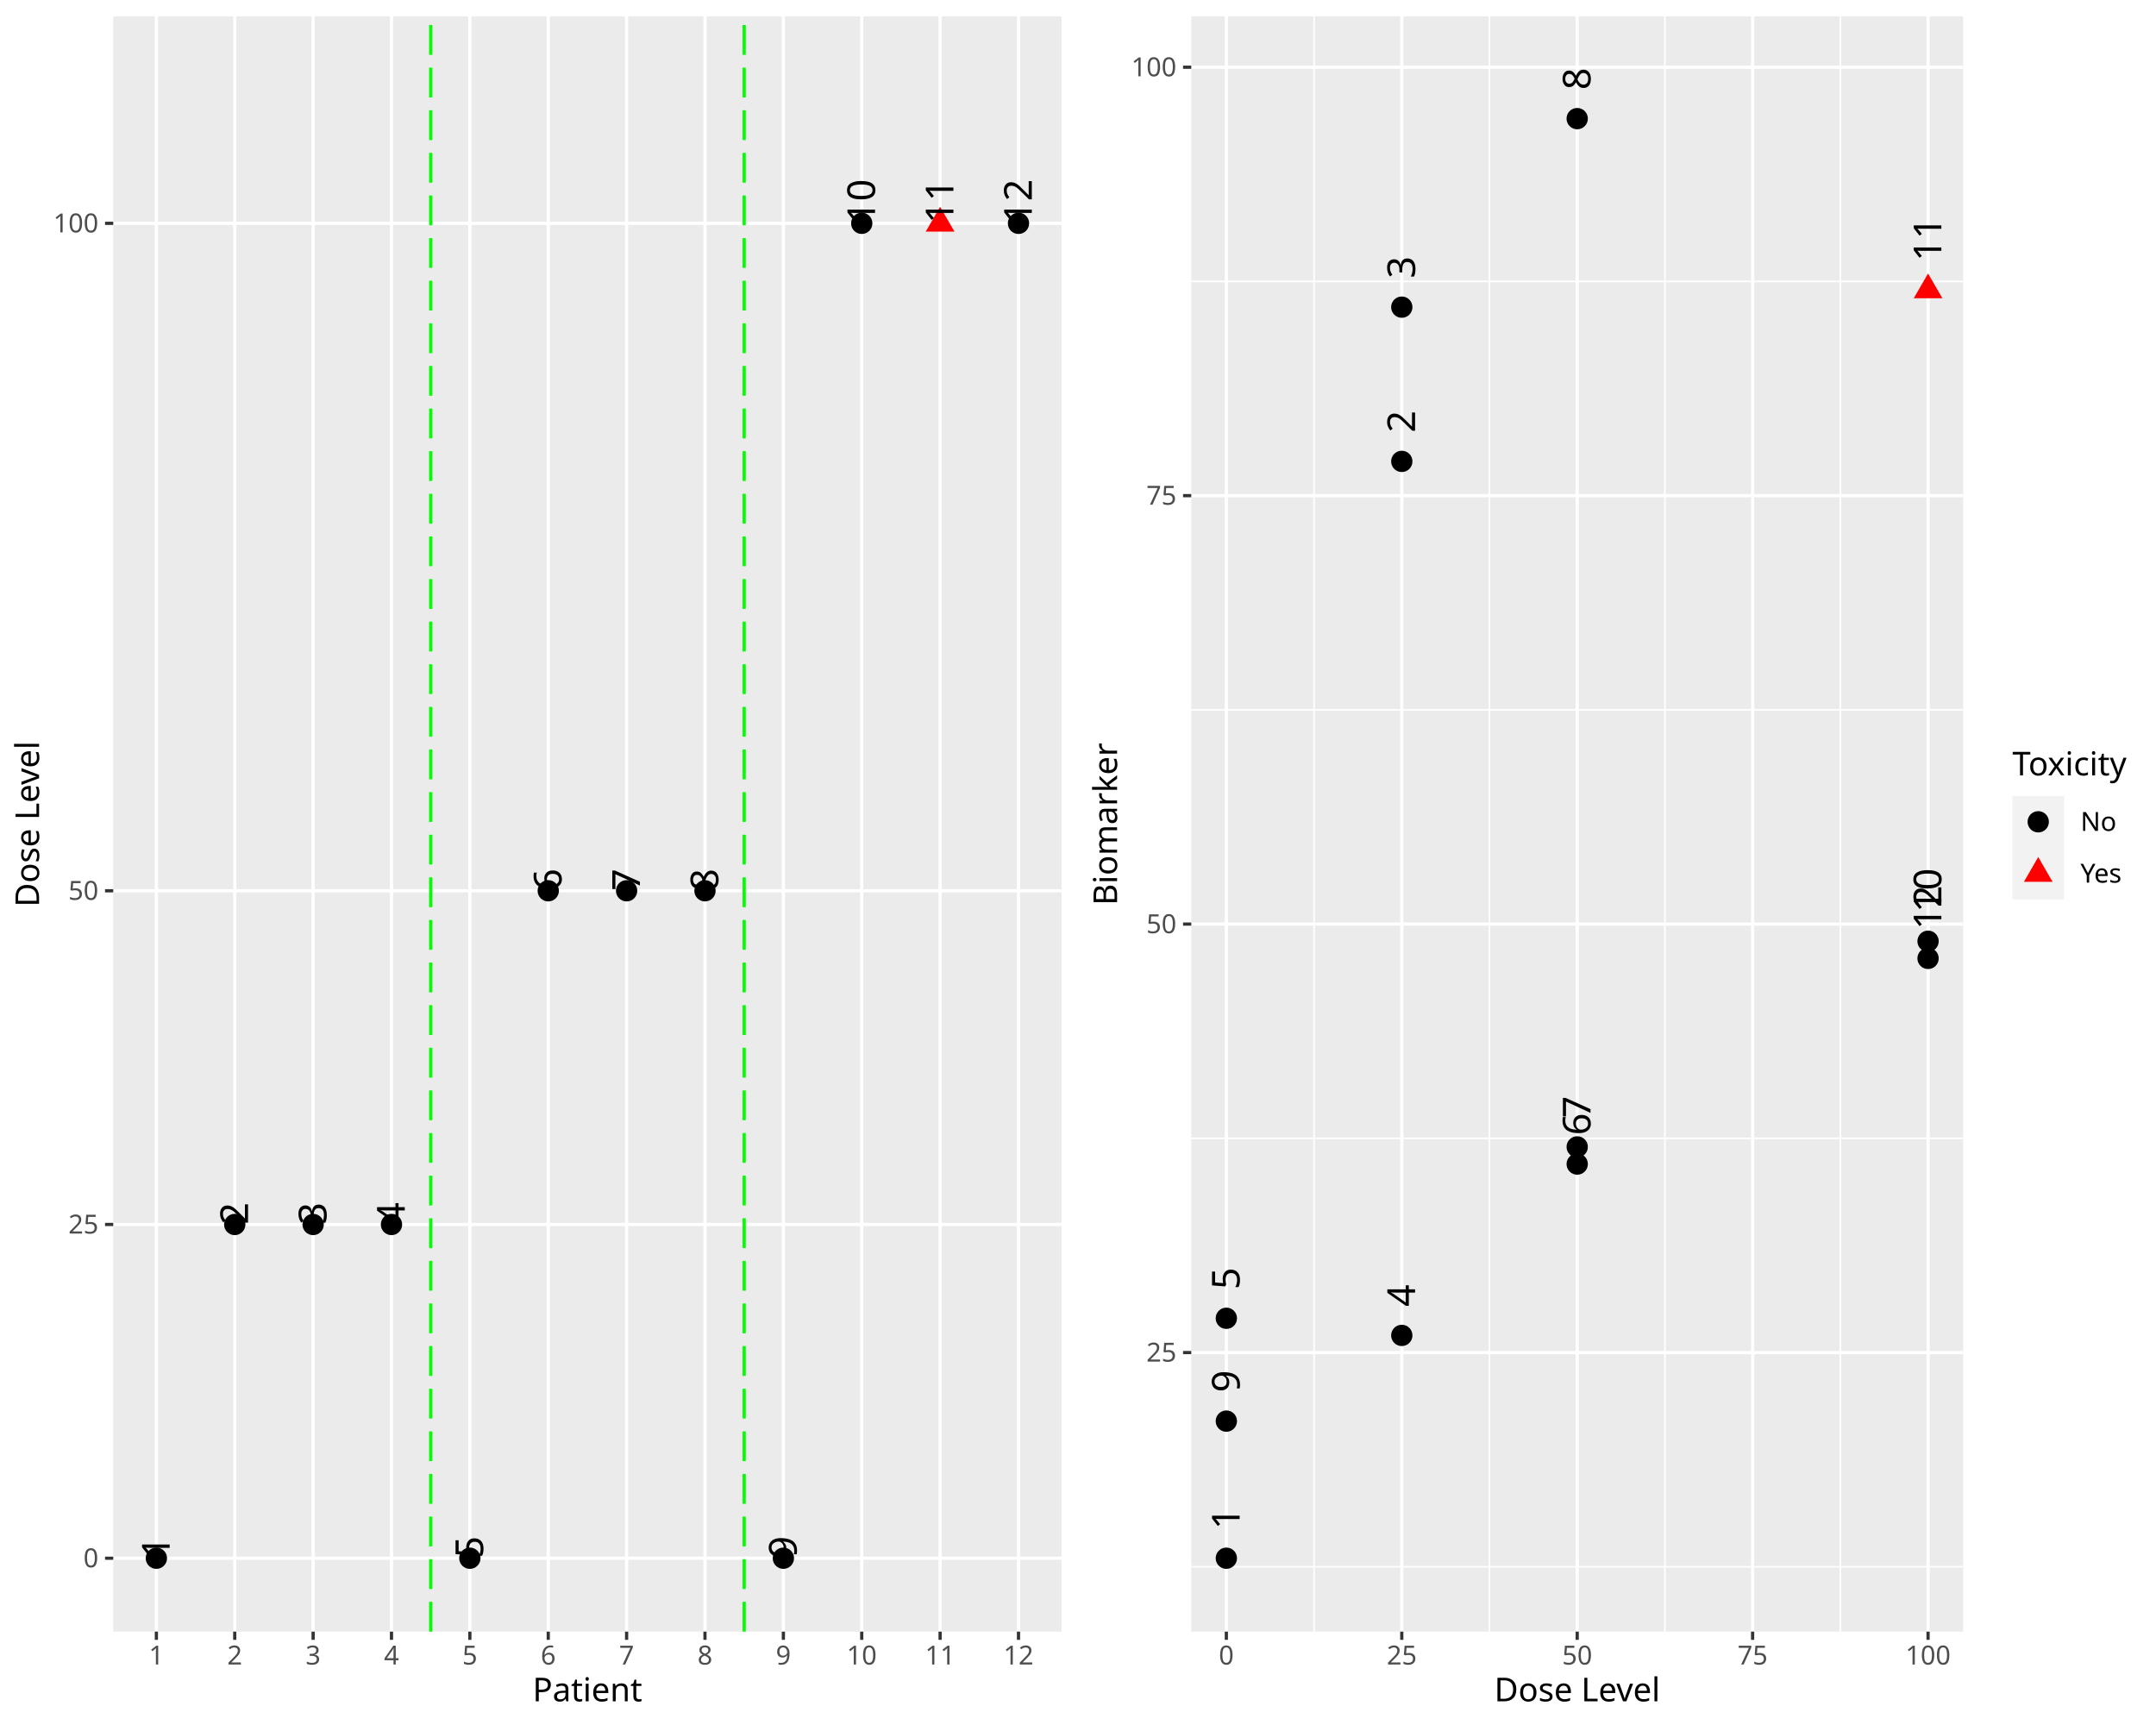
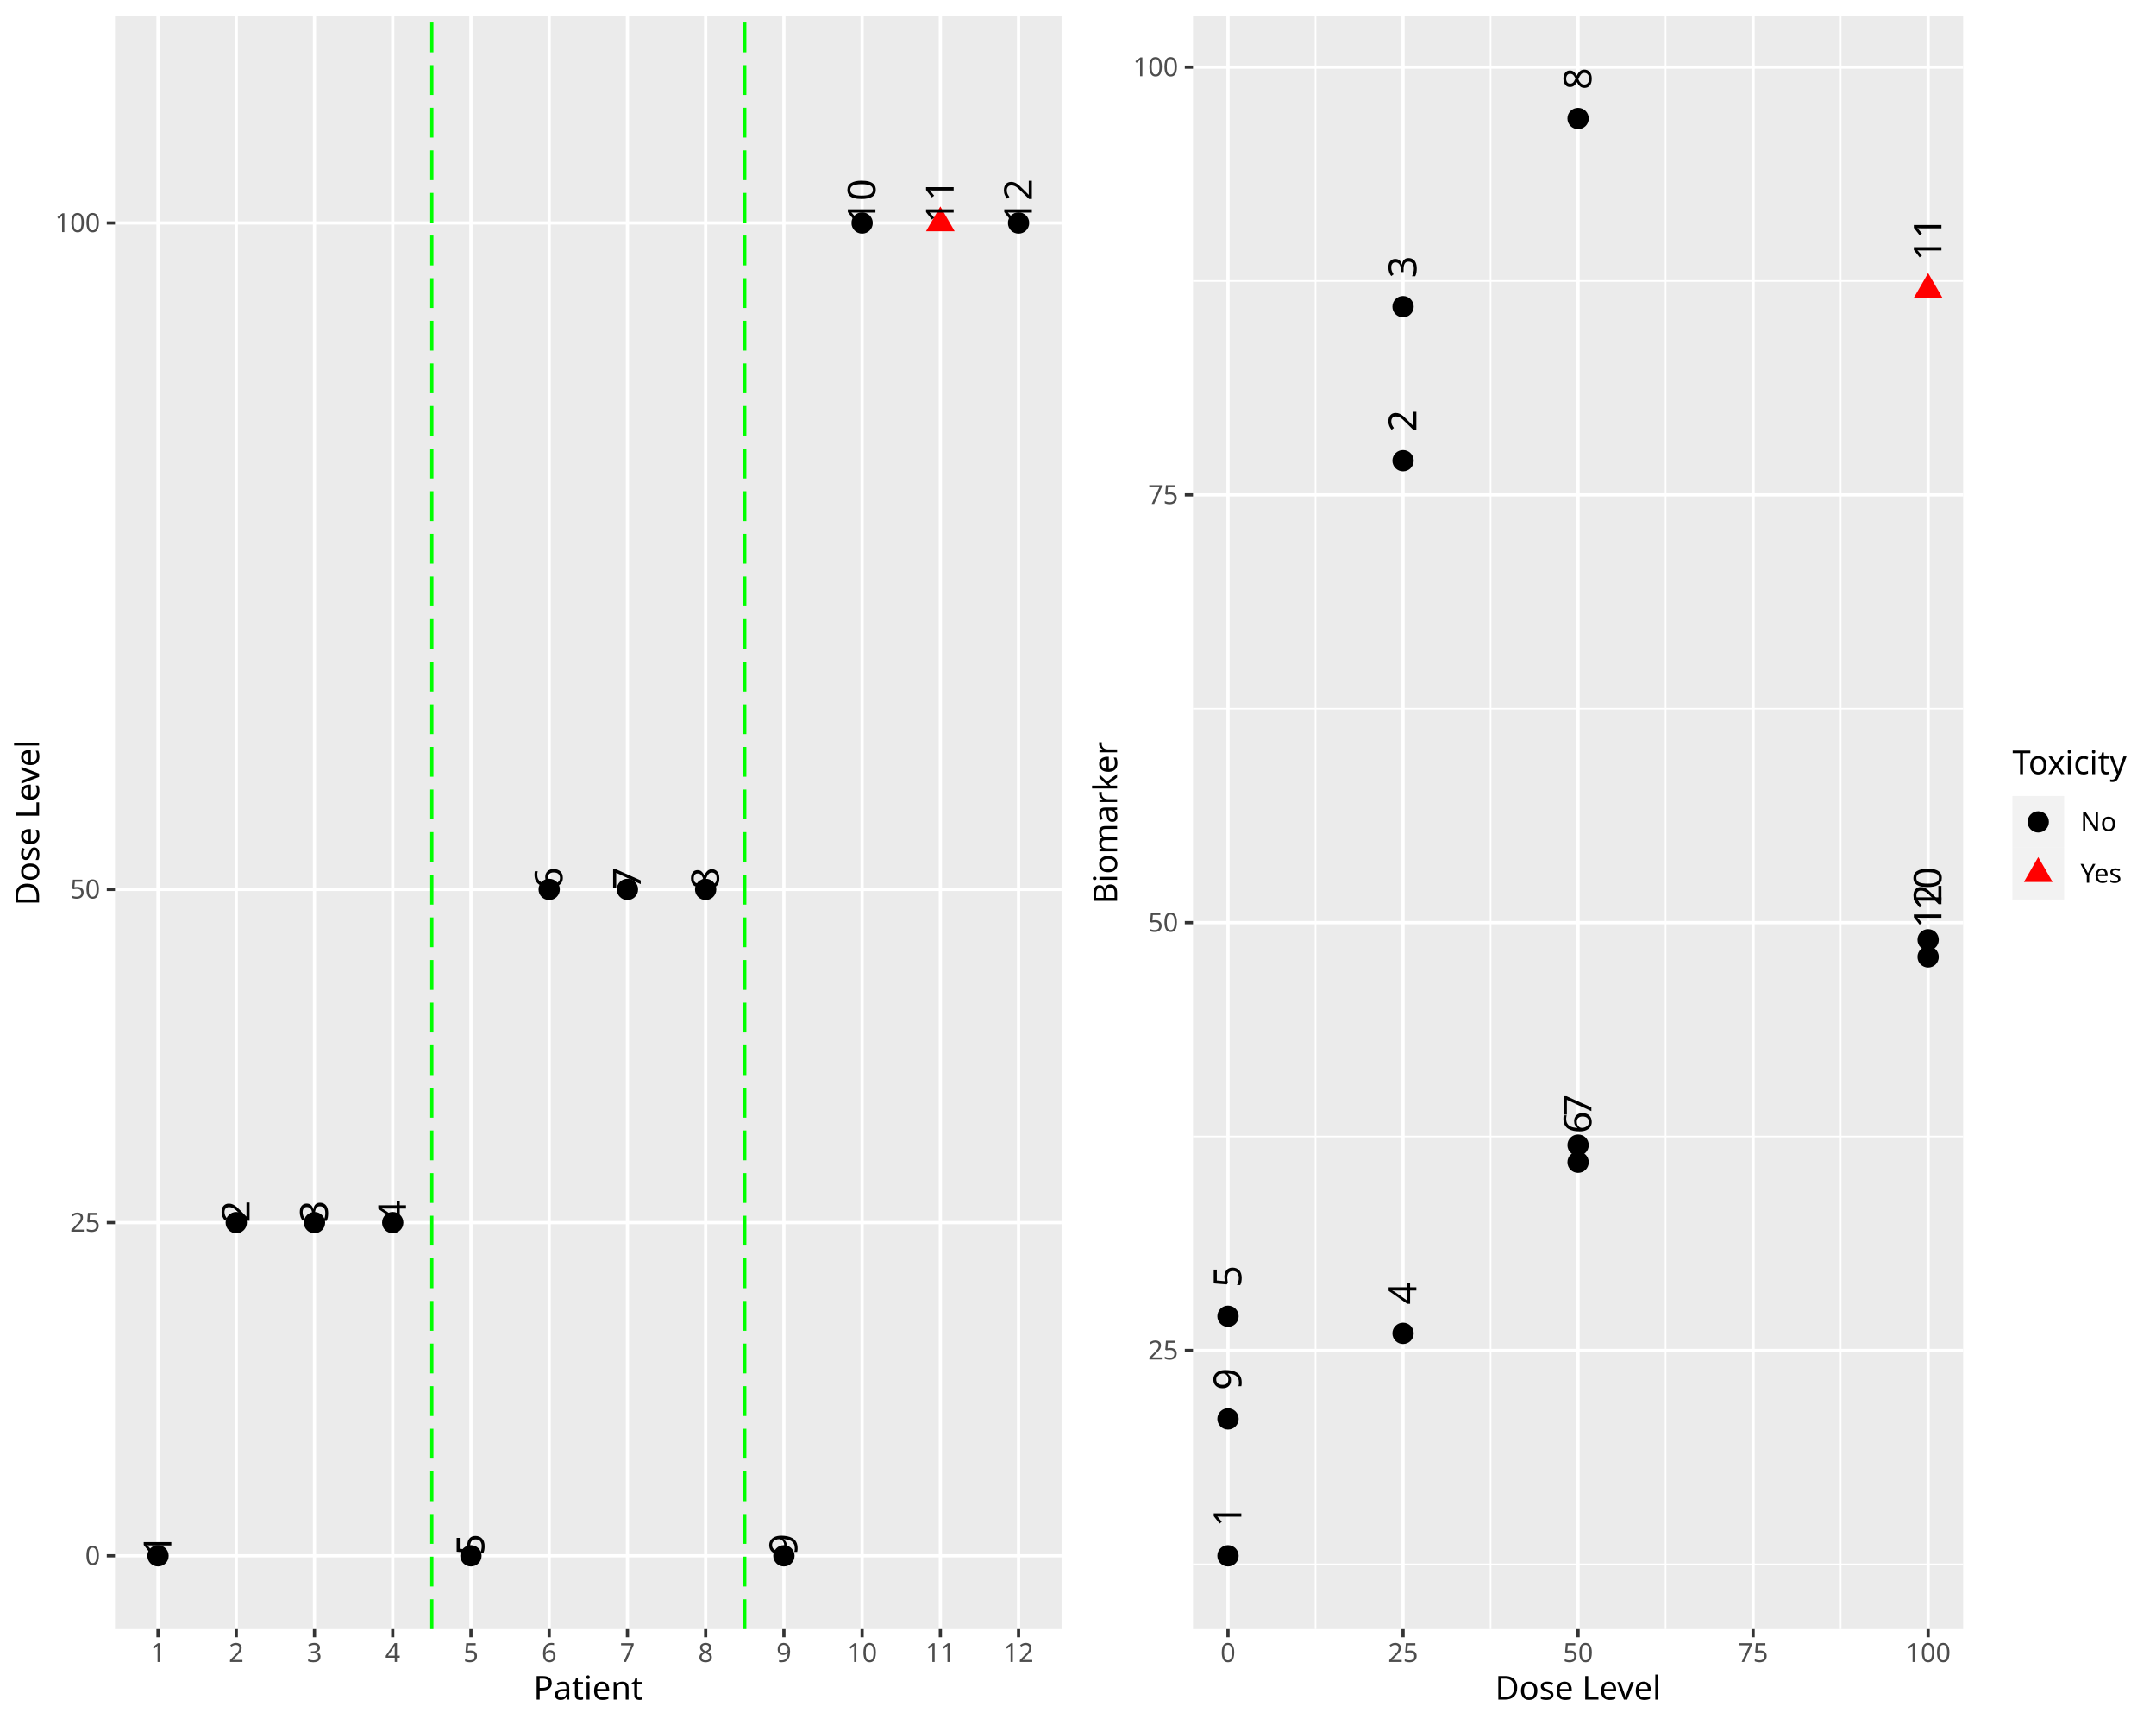
<svg xmlns="http://www.w3.org/2000/svg" class="svglite" data-engine-version="2.0" width="720.00pt" height="576.00pt" viewBox="0 0 720.00 576.00">
  <defs>
    <style type="text/css">
    .svglite line, .svglite polyline, .svglite polygon, .svglite path, .svglite rect, .svglite circle {
      fill: none;
      stroke: #000000;
      stroke-linecap: round;
      stroke-linejoin: round;
      stroke-miterlimit: 10.00;
    }
  </style>
  </defs>
  <rect width="100%" height="100%" style="stroke: none; fill: #FFFFFF;" />
  <defs>
    <clipPath id="cpMC4wMHw3MjAuMDB8MC4wMHw1NzYuMDA=">
      <rect x="0.00" y="0.00" width="720.00" height="576.00" />
    </clipPath>
  </defs>
  <g clip-path="url(#cpMC4wMHw3MjAuMDB8MC4wMHw1NzYuMDA=)">
</g>
  <defs>
    <clipPath id="cpMC4wMHwzNjAuMDB8MC4wMHw1NzYuMDA=">
      <rect x="0.00" y="0.00" width="360.00" height="576.00" />
    </clipPath>
  </defs>
  <g clip-path="url(#cpMC4wMHwzNjAuMDB8MC4wMHw1NzYuMDA=)">
    <rect x="0.00" y="0.00" width="360.00" height="576.00" style="stroke-width: 1.07; stroke: #FFFFFF; fill: #FFFFFF;" />
  </g>
  <g clip-path="url(#cpMC4wMHw3MjAuMDB8MC4wMHw1NzYuMDA=)">
</g>
  <defs>
-     <clipPath id="cpMzcuODJ8MzU0LjUyfDUuNDh8NTQ0Ljgy">
-       <rect x="37.82" y="5.48" width="316.70" height="539.34" />
-     </clipPath>
-   </defs>
-   <g clip-path="url(#cpMzcuODJ8MzU0LjUyfDUuNDh8NTQ0Ljgy)">
-     <rect x="37.82" y="5.48" width="316.70" height="539.34" style="stroke-width: 1.07; stroke: none; fill: #EBEBEB;" />
-     <polyline points="37.82,520.31 354.52,520.31 " style="stroke-width: 1.07; stroke: #FFFFFF; stroke-linecap: butt;" />
-     <polyline points="37.82,408.87 354.52,408.87 " style="stroke-width: 1.07; stroke: #FFFFFF; stroke-linecap: butt;" />
-     <polyline points="37.82,297.44 354.52,297.44 " style="stroke-width: 1.07; stroke: #FFFFFF; stroke-linecap: butt;" />
-     <polyline points="37.82,74.57 354.52,74.57 " style="stroke-width: 1.07; stroke: #FFFFFF; stroke-linecap: butt;" />
-     <polyline points="52.22,544.82 52.22,5.48 " style="stroke-width: 1.07; stroke: #FFFFFF; stroke-linecap: butt;" />
-     <polyline points="78.39,544.82 78.39,5.48 " style="stroke-width: 1.07; stroke: #FFFFFF; stroke-linecap: butt;" />
-     <polyline points="104.57,544.82 104.57,5.48 " style="stroke-width: 1.07; stroke: #FFFFFF; stroke-linecap: butt;" />
-     <polyline points="130.74,544.82 130.74,5.48 " style="stroke-width: 1.07; stroke: #FFFFFF; stroke-linecap: butt;" />
-     <polyline points="156.91,544.82 156.91,5.48 " style="stroke-width: 1.07; stroke: #FFFFFF; stroke-linecap: butt;" />
-     <polyline points="183.09,544.82 183.09,5.48 " style="stroke-width: 1.07; stroke: #FFFFFF; stroke-linecap: butt;" />
-     <polyline points="209.26,544.82 209.26,5.48 " style="stroke-width: 1.07; stroke: #FFFFFF; stroke-linecap: butt;" />
-     <polyline points="235.43,544.82 235.43,5.48 " style="stroke-width: 1.07; stroke: #FFFFFF; stroke-linecap: butt;" />
-     <polyline points="261.61,544.82 261.61,5.48 " style="stroke-width: 1.07; stroke: #FFFFFF; stroke-linecap: butt;" />
-     <polyline points="287.78,544.82 287.78,5.48 " style="stroke-width: 1.07; stroke: #FFFFFF; stroke-linecap: butt;" />
-     <polyline points="313.95,544.82 313.95,5.48 " style="stroke-width: 1.07; stroke: #FFFFFF; stroke-linecap: butt;" />
-     <polyline points="340.13,544.82 340.13,5.48 " style="stroke-width: 1.07; stroke: #FFFFFF; stroke-linecap: butt;" />
-     <circle cx="52.22" cy="520.31" r="3.56" style="stroke-width: 0.71; stroke: none; fill: #000000;" />
-     <circle cx="78.39" cy="408.87" r="3.56" style="stroke-width: 0.71; stroke: none; fill: #000000;" />
-     <circle cx="104.57" cy="408.87" r="3.56" style="stroke-width: 0.71; stroke: none; fill: #000000;" />
-     <circle cx="130.74" cy="408.87" r="3.56" style="stroke-width: 0.71; stroke: none; fill: #000000;" />
-     <circle cx="156.91" cy="520.31" r="3.56" style="stroke-width: 0.71; stroke: none; fill: #000000;" />
-     <circle cx="183.09" cy="297.44" r="3.56" style="stroke-width: 0.71; stroke: none; fill: #000000;" />
-     <circle cx="209.26" cy="297.44" r="3.56" style="stroke-width: 0.71; stroke: none; fill: #000000;" />
-     <circle cx="235.43" cy="297.44" r="3.56" style="stroke-width: 0.71; stroke: none; fill: #000000;" />
-     <circle cx="261.61" cy="520.31" r="3.56" style="stroke-width: 0.71; stroke: none; fill: #000000;" />
-     <circle cx="287.78" cy="74.57" r="3.56" style="stroke-width: 0.71; stroke: none; fill: #000000;" />
-     <polygon points="313.95,69.04 318.74,77.33 309.16,77.33 " style="stroke-width: 0.71; stroke: none; fill: #FF0000;" />
-     <circle cx="340.13" cy="74.57" r="3.56" style="stroke-width: 0.71; stroke: none; fill: #000000;" />
-     <line x1="143.83" y1="544.82" x2="143.83" y2="5.48" style="stroke-width: 1.07; stroke: #00FF00; stroke-dasharray: 9.96,4.27; stroke-linecap: butt;" />
-     <line x1="248.52" y1="544.82" x2="248.52" y2="5.48" style="stroke-width: 1.07; stroke: #00FF00; stroke-dasharray: 9.96,4.27; stroke-linecap: butt;" />
-     <text transform="translate(56.66,520.31) rotate(-90)" style="font-size: 12.90px; font-family: sans;" textLength="14.35px" lengthAdjust="spacingAndGlyphs">  1</text>
-     <text transform="translate(82.83,408.87) rotate(-90)" style="font-size: 12.90px; font-family: sans;" textLength="14.35px" lengthAdjust="spacingAndGlyphs">  2</text>
-     <text transform="translate(109.01,408.87) rotate(-90)" style="font-size: 12.90px; font-family: sans;" textLength="14.35px" lengthAdjust="spacingAndGlyphs">  3</text>
-     <text transform="translate(135.18,408.87) rotate(-90)" style="font-size: 12.90px; font-family: sans;" textLength="14.35px" lengthAdjust="spacingAndGlyphs">  4</text>
-     <text transform="translate(161.35,520.31) rotate(-90)" style="font-size: 12.90px; font-family: sans;" textLength="14.35px" lengthAdjust="spacingAndGlyphs">  5</text>
-     <text transform="translate(187.53,297.44) rotate(-90)" style="font-size: 12.90px; font-family: sans;" textLength="14.35px" lengthAdjust="spacingAndGlyphs">  6</text>
-     <text transform="translate(213.70,297.44) rotate(-90)" style="font-size: 12.90px; font-family: sans;" textLength="14.35px" lengthAdjust="spacingAndGlyphs">  7</text>
-     <text transform="translate(239.87,297.44) rotate(-90)" style="font-size: 12.90px; font-family: sans;" textLength="14.35px" lengthAdjust="spacingAndGlyphs">  8</text>
-     <text transform="translate(266.05,520.31) rotate(-90)" style="font-size: 12.90px; font-family: sans;" textLength="14.35px" lengthAdjust="spacingAndGlyphs">  9</text>
-     <text transform="translate(292.22,74.57) rotate(-90)" style="font-size: 12.90px; font-family: sans;" textLength="21.53px" lengthAdjust="spacingAndGlyphs">  10</text>
-     <text transform="translate(318.39,74.57) rotate(-90)" style="font-size: 12.90px; font-family: sans;" textLength="21.53px" lengthAdjust="spacingAndGlyphs">  11</text>
-     <text transform="translate(344.57,74.57) rotate(-90)" style="font-size: 12.90px; font-family: sans;" textLength="21.53px" lengthAdjust="spacingAndGlyphs">  12</text>
-   </g>
-   <g clip-path="url(#cpMC4wMHw3MjAuMDB8MC4wMHw1NzYuMDA=)">
-     <text x="32.89" y="523.34" text-anchor="end" style="font-size: 8.80px; fill: #4D4D4D; font-family: sans;" textLength="4.89px" lengthAdjust="spacingAndGlyphs">0</text>
-     <text x="32.89" y="411.90" text-anchor="end" style="font-size: 8.80px; fill: #4D4D4D; font-family: sans;" textLength="9.79px" lengthAdjust="spacingAndGlyphs">25</text>
-     <text x="32.89" y="300.47" text-anchor="end" style="font-size: 8.80px; fill: #4D4D4D; font-family: sans;" textLength="9.79px" lengthAdjust="spacingAndGlyphs">50</text>
-     <text x="32.89" y="77.60" text-anchor="end" style="font-size: 8.80px; fill: #4D4D4D; font-family: sans;" textLength="14.68px" lengthAdjust="spacingAndGlyphs">100</text>
-     <polyline points="35.08,520.31 37.82,520.31 " style="stroke-width: 1.07; stroke: #333333; stroke-linecap: butt;" />
-     <polyline points="35.08,408.87 37.82,408.87 " style="stroke-width: 1.07; stroke: #333333; stroke-linecap: butt;" />
-     <polyline points="35.08,297.44 37.82,297.44 " style="stroke-width: 1.07; stroke: #333333; stroke-linecap: butt;" />
-     <polyline points="35.08,74.57 37.82,74.57 " style="stroke-width: 1.07; stroke: #333333; stroke-linecap: butt;" />
-     <polyline points="52.22,547.56 52.22,544.82 " style="stroke-width: 1.07; stroke: #333333; stroke-linecap: butt;" />
-     <polyline points="78.39,547.56 78.39,544.82 " style="stroke-width: 1.07; stroke: #333333; stroke-linecap: butt;" />
-     <polyline points="104.57,547.56 104.57,544.82 " style="stroke-width: 1.07; stroke: #333333; stroke-linecap: butt;" />
-     <polyline points="130.74,547.56 130.74,544.82 " style="stroke-width: 1.07; stroke: #333333; stroke-linecap: butt;" />
-     <polyline points="156.91,547.56 156.91,544.82 " style="stroke-width: 1.07; stroke: #333333; stroke-linecap: butt;" />
-     <polyline points="183.09,547.56 183.09,544.82 " style="stroke-width: 1.07; stroke: #333333; stroke-linecap: butt;" />
-     <polyline points="209.26,547.56 209.26,544.82 " style="stroke-width: 1.07; stroke: #333333; stroke-linecap: butt;" />
-     <polyline points="235.43,547.56 235.43,544.82 " style="stroke-width: 1.07; stroke: #333333; stroke-linecap: butt;" />
-     <polyline points="261.61,547.56 261.61,544.82 " style="stroke-width: 1.07; stroke: #333333; stroke-linecap: butt;" />
-     <polyline points="287.78,547.56 287.78,544.82 " style="stroke-width: 1.07; stroke: #333333; stroke-linecap: butt;" />
-     <polyline points="313.95,547.56 313.95,544.82 " style="stroke-width: 1.07; stroke: #333333; stroke-linecap: butt;" />
-     <polyline points="340.13,547.56 340.13,544.82 " style="stroke-width: 1.07; stroke: #333333; stroke-linecap: butt;" />
-     <text x="52.22" y="555.81" text-anchor="middle" style="font-size: 8.80px; fill: #4D4D4D; font-family: sans;" textLength="4.89px" lengthAdjust="spacingAndGlyphs">1</text>
-     <text x="78.39" y="555.81" text-anchor="middle" style="font-size: 8.80px; fill: #4D4D4D; font-family: sans;" textLength="4.89px" lengthAdjust="spacingAndGlyphs">2</text>
-     <text x="104.57" y="555.81" text-anchor="middle" style="font-size: 8.80px; fill: #4D4D4D; font-family: sans;" textLength="4.89px" lengthAdjust="spacingAndGlyphs">3</text>
-     <text x="130.74" y="555.81" text-anchor="middle" style="font-size: 8.80px; fill: #4D4D4D; font-family: sans;" textLength="4.89px" lengthAdjust="spacingAndGlyphs">4</text>
-     <text x="156.91" y="555.81" text-anchor="middle" style="font-size: 8.80px; fill: #4D4D4D; font-family: sans;" textLength="4.89px" lengthAdjust="spacingAndGlyphs">5</text>
-     <text x="183.09" y="555.81" text-anchor="middle" style="font-size: 8.80px; fill: #4D4D4D; font-family: sans;" textLength="4.89px" lengthAdjust="spacingAndGlyphs">6</text>
-     <text x="209.26" y="555.81" text-anchor="middle" style="font-size: 8.80px; fill: #4D4D4D; font-family: sans;" textLength="4.89px" lengthAdjust="spacingAndGlyphs">7</text>
-     <text x="235.43" y="555.81" text-anchor="middle" style="font-size: 8.80px; fill: #4D4D4D; font-family: sans;" textLength="4.89px" lengthAdjust="spacingAndGlyphs">8</text>
-     <text x="261.61" y="555.81" text-anchor="middle" style="font-size: 8.80px; fill: #4D4D4D; font-family: sans;" textLength="4.89px" lengthAdjust="spacingAndGlyphs">9</text>
-     <text x="287.78" y="555.81" text-anchor="middle" style="font-size: 8.80px; fill: #4D4D4D; font-family: sans;" textLength="9.79px" lengthAdjust="spacingAndGlyphs">10</text>
-     <text x="313.95" y="555.81" text-anchor="middle" style="font-size: 8.80px; fill: #4D4D4D; font-family: sans;" textLength="9.79px" lengthAdjust="spacingAndGlyphs">11</text>
-     <text x="340.13" y="555.81" text-anchor="middle" style="font-size: 8.80px; fill: #4D4D4D; font-family: sans;" textLength="9.79px" lengthAdjust="spacingAndGlyphs">12</text>
-     <text x="196.17" y="568.10" text-anchor="middle" style="font-size: 11.00px; font-family: sans;" textLength="34.25px" lengthAdjust="spacingAndGlyphs">Patient</text>
-     <text transform="translate(13.05,275.15) rotate(-90)" text-anchor="middle" style="font-size: 11.00px; font-family: sans;" textLength="55.04px" lengthAdjust="spacingAndGlyphs">Dose Level</text>
+     <clipPath id="cpMzguNDB8MzU0LjUyfDUuNDh8NTQzLjk3">
+       <rect x="38.40" y="5.48" width="316.12" height="538.49" />
+     </clipPath>
+   </defs>
+   <g clip-path="url(#cpMzguNDB8MzU0LjUyfDUuNDh8NTQzLjk3)">
+     <rect x="38.40" y="5.48" width="316.12" height="538.49" style="stroke-width: 1.07; stroke: none; fill: #EBEBEB;" />
+     <polyline points="38.40,519.50 354.52,519.50 " style="stroke-width: 1.07; stroke: #FFFFFF; stroke-linecap: butt;" />
+     <polyline points="38.40,408.24 354.52,408.24 " style="stroke-width: 1.07; stroke: #FFFFFF; stroke-linecap: butt;" />
+     <polyline points="38.40,296.98 354.52,296.98 " style="stroke-width: 1.07; stroke: #FFFFFF; stroke-linecap: butt;" />
+     <polyline points="38.40,74.46 354.52,74.46 " style="stroke-width: 1.07; stroke: #FFFFFF; stroke-linecap: butt;" />
+     <polyline points="52.77,543.97 52.77,5.48 " style="stroke-width: 1.07; stroke: #FFFFFF; stroke-linecap: butt;" />
+     <polyline points="78.90,543.97 78.90,5.48 " style="stroke-width: 1.07; stroke: #FFFFFF; stroke-linecap: butt;" />
+     <polyline points="105.02,543.97 105.02,5.48 " style="stroke-width: 1.07; stroke: #FFFFFF; stroke-linecap: butt;" />
+     <polyline points="131.15,543.97 131.15,5.48 " style="stroke-width: 1.07; stroke: #FFFFFF; stroke-linecap: butt;" />
+     <polyline points="157.27,543.97 157.27,5.48 " style="stroke-width: 1.07; stroke: #FFFFFF; stroke-linecap: butt;" />
+     <polyline points="183.40,543.97 183.40,5.48 " style="stroke-width: 1.07; stroke: #FFFFFF; stroke-linecap: butt;" />
+     <polyline points="209.53,543.97 209.53,5.48 " style="stroke-width: 1.07; stroke: #FFFFFF; stroke-linecap: butt;" />
+     <polyline points="235.65,543.97 235.65,5.48 " style="stroke-width: 1.07; stroke: #FFFFFF; stroke-linecap: butt;" />
+     <polyline points="261.78,543.97 261.78,5.48 " style="stroke-width: 1.07; stroke: #FFFFFF; stroke-linecap: butt;" />
+     <polyline points="287.90,543.97 287.90,5.48 " style="stroke-width: 1.07; stroke: #FFFFFF; stroke-linecap: butt;" />
+     <polyline points="314.03,543.97 314.03,5.48 " style="stroke-width: 1.07; stroke: #FFFFFF; stroke-linecap: butt;" />
+     <polyline points="340.15,543.97 340.15,5.48 " style="stroke-width: 1.07; stroke: #FFFFFF; stroke-linecap: butt;" />
+     <circle cx="52.77" cy="519.50" r="3.56" style="stroke-width: 0.71; stroke: none; fill: #000000;" />
+     <circle cx="78.90" cy="408.24" r="3.56" style="stroke-width: 0.71; stroke: none; fill: #000000;" />
+     <circle cx="105.02" cy="408.24" r="3.56" style="stroke-width: 0.71; stroke: none; fill: #000000;" />
+     <circle cx="131.15" cy="408.24" r="3.56" style="stroke-width: 0.71; stroke: none; fill: #000000;" />
+     <circle cx="157.27" cy="519.50" r="3.56" style="stroke-width: 0.71; stroke: none; fill: #000000;" />
+     <circle cx="183.40" cy="296.98" r="3.56" style="stroke-width: 0.71; stroke: none; fill: #000000;" />
+     <circle cx="209.53" cy="296.98" r="3.56" style="stroke-width: 0.71; stroke: none; fill: #000000;" />
+     <circle cx="235.65" cy="296.98" r="3.56" style="stroke-width: 0.71; stroke: none; fill: #000000;" />
+     <circle cx="261.78" cy="519.50" r="3.56" style="stroke-width: 0.71; stroke: none; fill: #000000;" />
+     <circle cx="287.90" cy="74.46" r="3.56" style="stroke-width: 0.71; stroke: none; fill: #000000;" />
+     <polygon points="314.03,68.93 318.81,77.22 309.24,77.22 " style="stroke-width: 0.71; stroke: none; fill: #FF0000;" />
+     <circle cx="340.15" cy="74.46" r="3.56" style="stroke-width: 0.71; stroke: none; fill: #000000;" />
+     <line x1="144.21" y1="543.97" x2="144.21" y2="5.48" style="stroke-width: 1.07; stroke: #00FF00; stroke-dasharray: 9.96,4.27; stroke-linecap: butt;" />
+     <line x1="248.71" y1="543.97" x2="248.71" y2="5.48" style="stroke-width: 1.07; stroke: #00FF00; stroke-dasharray: 9.96,4.27; stroke-linecap: butt;" />
+     <text transform="translate(57.21,519.50) rotate(-90)" style="font-size: 12.90px; font-family: sans;" textLength="14.35px" lengthAdjust="spacingAndGlyphs">  1</text>
+     <text transform="translate(83.34,408.24) rotate(-90)" style="font-size: 12.90px; font-family: sans;" textLength="14.35px" lengthAdjust="spacingAndGlyphs">  2</text>
+     <text transform="translate(109.46,408.24) rotate(-90)" style="font-size: 12.90px; font-family: sans;" textLength="14.35px" lengthAdjust="spacingAndGlyphs">  3</text>
+     <text transform="translate(135.59,408.24) rotate(-90)" style="font-size: 12.90px; font-family: sans;" textLength="14.35px" lengthAdjust="spacingAndGlyphs">  4</text>
+     <text transform="translate(161.72,519.50) rotate(-90)" style="font-size: 12.90px; font-family: sans;" textLength="14.35px" lengthAdjust="spacingAndGlyphs">  5</text>
+     <text transform="translate(187.84,296.98) rotate(-90)" style="font-size: 12.90px; font-family: sans;" textLength="14.35px" lengthAdjust="spacingAndGlyphs">  6</text>
+     <text transform="translate(213.97,296.98) rotate(-90)" style="font-size: 12.90px; font-family: sans;" textLength="14.35px" lengthAdjust="spacingAndGlyphs">  7</text>
+     <text transform="translate(240.09,296.98) rotate(-90)" style="font-size: 12.90px; font-family: sans;" textLength="14.35px" lengthAdjust="spacingAndGlyphs">  8</text>
+     <text transform="translate(266.22,519.50) rotate(-90)" style="font-size: 12.90px; font-family: sans;" textLength="14.35px" lengthAdjust="spacingAndGlyphs">  9</text>
+     <text transform="translate(292.34,74.46) rotate(-90)" style="font-size: 12.90px; font-family: sans;" textLength="21.53px" lengthAdjust="spacingAndGlyphs">  10</text>
+     <text transform="translate(318.47,74.46) rotate(-90)" style="font-size: 12.90px; font-family: sans;" textLength="21.53px" lengthAdjust="spacingAndGlyphs">  11</text>
+     <text transform="translate(344.59,74.46) rotate(-90)" style="font-size: 12.90px; font-family: sans;" textLength="21.53px" lengthAdjust="spacingAndGlyphs">  12</text>
+   </g>
+   <g clip-path="url(#cpMC4wMHw3MjAuMDB8MC4wMHw1NzYuMDA=)">
+     <text x="33.47" y="522.52" text-anchor="end" style="font-size: 8.80px; fill: #4D4D4D; font-family: sans;" textLength="4.89px" lengthAdjust="spacingAndGlyphs">0</text>
+     <text x="33.47" y="411.27" text-anchor="end" style="font-size: 8.80px; fill: #4D4D4D; font-family: sans;" textLength="9.79px" lengthAdjust="spacingAndGlyphs">25</text>
+     <text x="33.47" y="300.01" text-anchor="end" style="font-size: 8.80px; fill: #4D4D4D; font-family: sans;" textLength="9.79px" lengthAdjust="spacingAndGlyphs">50</text>
+     <text x="33.47" y="77.49" text-anchor="end" style="font-size: 8.80px; fill: #4D4D4D; font-family: sans;" textLength="14.68px" lengthAdjust="spacingAndGlyphs">100</text>
+     <polyline points="35.66,519.50 38.40,519.50 " style="stroke-width: 1.07; stroke: #333333; stroke-linecap: butt;" />
+     <polyline points="35.66,408.24 38.40,408.24 " style="stroke-width: 1.07; stroke: #333333; stroke-linecap: butt;" />
+     <polyline points="35.66,296.98 38.40,296.98 " style="stroke-width: 1.07; stroke: #333333; stroke-linecap: butt;" />
+     <polyline points="35.66,74.46 38.40,74.46 " style="stroke-width: 1.07; stroke: #333333; stroke-linecap: butt;" />
+     <polyline points="52.77,546.71 52.77,543.97 " style="stroke-width: 1.07; stroke: #333333; stroke-linecap: butt;" />
+     <polyline points="78.90,546.71 78.90,543.97 " style="stroke-width: 1.07; stroke: #333333; stroke-linecap: butt;" />
+     <polyline points="105.02,546.71 105.02,543.97 " style="stroke-width: 1.07; stroke: #333333; stroke-linecap: butt;" />
+     <polyline points="131.15,546.71 131.15,543.97 " style="stroke-width: 1.07; stroke: #333333; stroke-linecap: butt;" />
+     <polyline points="157.27,546.71 157.27,543.97 " style="stroke-width: 1.07; stroke: #333333; stroke-linecap: butt;" />
+     <polyline points="183.40,546.71 183.40,543.97 " style="stroke-width: 1.07; stroke: #333333; stroke-linecap: butt;" />
+     <polyline points="209.53,546.71 209.53,543.97 " style="stroke-width: 1.07; stroke: #333333; stroke-linecap: butt;" />
+     <polyline points="235.65,546.71 235.65,543.97 " style="stroke-width: 1.07; stroke: #333333; stroke-linecap: butt;" />
+     <polyline points="261.78,546.71 261.78,543.97 " style="stroke-width: 1.07; stroke: #333333; stroke-linecap: butt;" />
+     <polyline points="287.90,546.71 287.90,543.97 " style="stroke-width: 1.07; stroke: #333333; stroke-linecap: butt;" />
+     <polyline points="314.03,546.71 314.03,543.97 " style="stroke-width: 1.07; stroke: #333333; stroke-linecap: butt;" />
+     <polyline points="340.15,546.71 340.15,543.97 " style="stroke-width: 1.07; stroke: #333333; stroke-linecap: butt;" />
+     <text x="52.77" y="554.96" text-anchor="middle" style="font-size: 8.80px; fill: #4D4D4D; font-family: sans;" textLength="4.89px" lengthAdjust="spacingAndGlyphs">1</text>
+     <text x="78.90" y="554.96" text-anchor="middle" style="font-size: 8.80px; fill: #4D4D4D; font-family: sans;" textLength="4.89px" lengthAdjust="spacingAndGlyphs">2</text>
+     <text x="105.02" y="554.96" text-anchor="middle" style="font-size: 8.80px; fill: #4D4D4D; font-family: sans;" textLength="4.89px" lengthAdjust="spacingAndGlyphs">3</text>
+     <text x="131.15" y="554.96" text-anchor="middle" style="font-size: 8.80px; fill: #4D4D4D; font-family: sans;" textLength="4.89px" lengthAdjust="spacingAndGlyphs">4</text>
+     <text x="157.27" y="554.96" text-anchor="middle" style="font-size: 8.80px; fill: #4D4D4D; font-family: sans;" textLength="4.89px" lengthAdjust="spacingAndGlyphs">5</text>
+     <text x="183.40" y="554.96" text-anchor="middle" style="font-size: 8.80px; fill: #4D4D4D; font-family: sans;" textLength="4.89px" lengthAdjust="spacingAndGlyphs">6</text>
+     <text x="209.53" y="554.96" text-anchor="middle" style="font-size: 8.80px; fill: #4D4D4D; font-family: sans;" textLength="4.89px" lengthAdjust="spacingAndGlyphs">7</text>
+     <text x="235.65" y="554.96" text-anchor="middle" style="font-size: 8.80px; fill: #4D4D4D; font-family: sans;" textLength="4.89px" lengthAdjust="spacingAndGlyphs">8</text>
+     <text x="261.78" y="554.96" text-anchor="middle" style="font-size: 8.80px; fill: #4D4D4D; font-family: sans;" textLength="4.89px" lengthAdjust="spacingAndGlyphs">9</text>
+     <text x="287.90" y="554.96" text-anchor="middle" style="font-size: 8.80px; fill: #4D4D4D; font-family: sans;" textLength="9.79px" lengthAdjust="spacingAndGlyphs">10</text>
+     <text x="314.03" y="554.96" text-anchor="middle" style="font-size: 8.80px; fill: #4D4D4D; font-family: sans;" textLength="9.79px" lengthAdjust="spacingAndGlyphs">11</text>
+     <text x="340.15" y="554.96" text-anchor="middle" style="font-size: 8.80px; fill: #4D4D4D; font-family: sans;" textLength="9.79px" lengthAdjust="spacingAndGlyphs">12</text>
+     <text x="196.46" y="567.52" text-anchor="middle" style="font-size: 11.00px; font-family: sans;" textLength="34.25px" lengthAdjust="spacingAndGlyphs">Patient</text>
+     <text transform="translate(13.05,274.73) rotate(-90)" text-anchor="middle" style="font-size: 11.00px; font-family: sans;" textLength="55.04px" lengthAdjust="spacingAndGlyphs">Dose Level</text>
  </g>
  <defs>
    <clipPath id="cpMzYwLjAwfDcyMC4wMHwwLjAwfDU3Ni4wMA==">
      <rect x="360.00" y="0.00" width="360.00" height="576.00" />
    </clipPath>
  </defs>
  <g clip-path="url(#cpMzYwLjAwfDcyMC4wMHwwLjAwfDU3Ni4wMA==)">
    <rect x="360.00" y="0.00" width="360.00" height="576.00" style="stroke-width: 1.07; stroke: #FFFFFF; fill: #FFFFFF;" />
  </g>
  <g clip-path="url(#cpMC4wMHw3MjAuMDB8MC4wMHw1NzYuMDA=)">
</g>
  <defs>
-     <clipPath id="cpMzk3LjgyfDY1NS42MHw1LjQ4fDU0NC44Mg==">
-       <rect x="397.82" y="5.48" width="257.77" height="539.34" />
-     </clipPath>
-   </defs>
-   <g clip-path="url(#cpMzk3LjgyfDY1NS42MHw1LjQ4fDU0NC44Mg==)">
-     <rect x="397.82" y="5.48" width="257.77" height="539.34" style="stroke-width: 1.07; stroke: none; fill: #EBEBEB;" />
-     <polyline points="397.82,523.17 655.60,523.17 " style="stroke-width: 0.53; stroke: #FFFFFF; stroke-linecap: butt;" />
-     <polyline points="397.82,380.10 655.60,380.10 " style="stroke-width: 0.53; stroke: #FFFFFF; stroke-linecap: butt;" />
-     <polyline points="397.82,237.04 655.60,237.04 " style="stroke-width: 0.53; stroke: #FFFFFF; stroke-linecap: butt;" />
-     <polyline points="397.82,93.97 655.60,93.97 " style="stroke-width: 0.53; stroke: #FFFFFF; stroke-linecap: butt;" />
-     <polyline points="438.83,544.82 438.83,5.48 " style="stroke-width: 0.53; stroke: #FFFFFF; stroke-linecap: butt;" />
-     <polyline points="497.42,544.82 497.42,5.48 " style="stroke-width: 0.53; stroke: #FFFFFF; stroke-linecap: butt;" />
-     <polyline points="556.00,544.82 556.00,5.48 " style="stroke-width: 0.53; stroke: #FFFFFF; stroke-linecap: butt;" />
-     <polyline points="614.59,544.82 614.59,5.48 " style="stroke-width: 0.53; stroke: #FFFFFF; stroke-linecap: butt;" />
-     <polyline points="397.82,451.64 655.60,451.64 " style="stroke-width: 1.07; stroke: #FFFFFF; stroke-linecap: butt;" />
-     <polyline points="397.82,308.57 655.60,308.57 " style="stroke-width: 1.07; stroke: #FFFFFF; stroke-linecap: butt;" />
-     <polyline points="397.82,165.51 655.60,165.51 " style="stroke-width: 1.07; stroke: #FFFFFF; stroke-linecap: butt;" />
-     <polyline points="397.82,22.44 655.60,22.44 " style="stroke-width: 1.07; stroke: #FFFFFF; stroke-linecap: butt;" />
-     <polyline points="409.54,544.82 409.54,5.48 " style="stroke-width: 1.07; stroke: #FFFFFF; stroke-linecap: butt;" />
-     <polyline points="468.13,544.82 468.13,5.48 " style="stroke-width: 1.07; stroke: #FFFFFF; stroke-linecap: butt;" />
-     <polyline points="526.71,544.82 526.71,5.48 " style="stroke-width: 1.07; stroke: #FFFFFF; stroke-linecap: butt;" />
-     <polyline points="585.29,544.82 585.29,5.48 " style="stroke-width: 1.07; stroke: #FFFFFF; stroke-linecap: butt;" />
-     <polyline points="643.88,544.82 643.88,5.48 " style="stroke-width: 1.07; stroke: #FFFFFF; stroke-linecap: butt;" />
-     <circle cx="409.54" cy="520.31" r="3.56" style="stroke-width: 0.71; stroke: none; fill: #000000;" />
-     <circle cx="468.13" cy="154.06" r="3.56" style="stroke-width: 0.71; stroke: none; fill: #000000;" />
-     <circle cx="468.13" cy="102.56" r="3.56" style="stroke-width: 0.71; stroke: none; fill: #000000;" />
-     <circle cx="468.13" cy="445.91" r="3.56" style="stroke-width: 0.71; stroke: none; fill: #000000;" />
-     <circle cx="409.54" cy="440.19" r="3.56" style="stroke-width: 0.71; stroke: none; fill: #000000;" />
-     <circle cx="526.71" cy="388.69" r="3.56" style="stroke-width: 0.71; stroke: none; fill: #000000;" />
-     <circle cx="526.71" cy="382.96" r="3.56" style="stroke-width: 0.71; stroke: none; fill: #000000;" />
-     <circle cx="526.71" cy="39.61" r="3.56" style="stroke-width: 0.71; stroke: none; fill: #000000;" />
-     <circle cx="409.54" cy="474.53" r="3.56" style="stroke-width: 0.71; stroke: none; fill: #000000;" />
-     <circle cx="643.88" cy="314.29" r="3.56" style="stroke-width: 0.71; stroke: none; fill: #000000;" />
-     <polygon points="643.88,91.31 648.67,99.60 639.09,99.60 " style="stroke-width: 0.71; stroke: none; fill: #FF0000;" />
-     <circle cx="643.88" cy="320.02" r="3.56" style="stroke-width: 0.71; stroke: none; fill: #000000;" />
-     <text transform="translate(413.98,510.69) rotate(-90)" style="font-size: 12.90px; font-family: sans;" textLength="7.18px" lengthAdjust="spacingAndGlyphs">1</text>
-     <text transform="translate(472.57,144.45) rotate(-90)" style="font-size: 12.90px; font-family: sans;" textLength="7.18px" lengthAdjust="spacingAndGlyphs">2</text>
-     <text transform="translate(472.57,92.94) rotate(-90)" style="font-size: 12.90px; font-family: sans;" textLength="7.18px" lengthAdjust="spacingAndGlyphs">3</text>
-     <text transform="translate(472.57,436.30) rotate(-90)" style="font-size: 12.90px; font-family: sans;" textLength="7.18px" lengthAdjust="spacingAndGlyphs">4</text>
-     <text transform="translate(413.98,430.58) rotate(-90)" style="font-size: 12.90px; font-family: sans;" textLength="7.18px" lengthAdjust="spacingAndGlyphs">5</text>
-     <text transform="translate(531.15,379.07) rotate(-90)" style="font-size: 12.90px; font-family: sans;" textLength="7.18px" lengthAdjust="spacingAndGlyphs">6</text>
-     <text transform="translate(531.15,373.35) rotate(-90)" style="font-size: 12.90px; font-family: sans;" textLength="7.18px" lengthAdjust="spacingAndGlyphs">7</text>
-     <text transform="translate(531.15,30.00) rotate(-90)" style="font-size: 12.90px; font-family: sans;" textLength="7.18px" lengthAdjust="spacingAndGlyphs">8</text>
-     <text transform="translate(413.98,464.91) rotate(-90)" style="font-size: 12.90px; font-family: sans;" textLength="7.18px" lengthAdjust="spacingAndGlyphs">9</text>
-     <text transform="translate(648.32,304.68) rotate(-90)" style="font-size: 12.90px; font-family: sans;" textLength="14.36px" lengthAdjust="spacingAndGlyphs">10</text>
-     <text transform="translate(648.32,87.22) rotate(-90)" style="font-size: 12.90px; font-family: sans;" textLength="14.36px" lengthAdjust="spacingAndGlyphs">11</text>
-     <text transform="translate(648.32,310.40) rotate(-90)" style="font-size: 12.90px; font-family: sans;" textLength="14.36px" lengthAdjust="spacingAndGlyphs">12</text>
-   </g>
-   <g clip-path="url(#cpMC4wMHw3MjAuMDB8MC4wMHw1NzYuMDA=)">
-     <text x="392.89" y="454.66" text-anchor="end" style="font-size: 8.80px; fill: #4D4D4D; font-family: sans;" textLength="9.79px" lengthAdjust="spacingAndGlyphs">25</text>
-     <text x="392.89" y="311.60" text-anchor="end" style="font-size: 8.80px; fill: #4D4D4D; font-family: sans;" textLength="9.79px" lengthAdjust="spacingAndGlyphs">50</text>
-     <text x="392.89" y="168.53" text-anchor="end" style="font-size: 8.80px; fill: #4D4D4D; font-family: sans;" textLength="9.79px" lengthAdjust="spacingAndGlyphs">75</text>
-     <text x="392.89" y="25.47" text-anchor="end" style="font-size: 8.80px; fill: #4D4D4D; font-family: sans;" textLength="14.68px" lengthAdjust="spacingAndGlyphs">100</text>
-     <polyline points="395.08,451.64 397.82,451.64 " style="stroke-width: 1.07; stroke: #333333; stroke-linecap: butt;" />
-     <polyline points="395.08,308.57 397.82,308.57 " style="stroke-width: 1.07; stroke: #333333; stroke-linecap: butt;" />
-     <polyline points="395.08,165.51 397.82,165.51 " style="stroke-width: 1.07; stroke: #333333; stroke-linecap: butt;" />
-     <polyline points="395.08,22.44 397.82,22.44 " style="stroke-width: 1.07; stroke: #333333; stroke-linecap: butt;" />
-     <polyline points="409.54,547.56 409.54,544.82 " style="stroke-width: 1.07; stroke: #333333; stroke-linecap: butt;" />
-     <polyline points="468.13,547.56 468.13,544.82 " style="stroke-width: 1.07; stroke: #333333; stroke-linecap: butt;" />
-     <polyline points="526.71,547.56 526.71,544.82 " style="stroke-width: 1.07; stroke: #333333; stroke-linecap: butt;" />
-     <polyline points="585.29,547.56 585.29,544.82 " style="stroke-width: 1.07; stroke: #333333; stroke-linecap: butt;" />
-     <polyline points="643.88,547.56 643.88,544.82 " style="stroke-width: 1.07; stroke: #333333; stroke-linecap: butt;" />
-     <text x="409.54" y="555.81" text-anchor="middle" style="font-size: 8.80px; fill: #4D4D4D; font-family: sans;" textLength="4.89px" lengthAdjust="spacingAndGlyphs">0</text>
-     <text x="468.13" y="555.81" text-anchor="middle" style="font-size: 8.80px; fill: #4D4D4D; font-family: sans;" textLength="9.79px" lengthAdjust="spacingAndGlyphs">25</text>
-     <text x="526.71" y="555.81" text-anchor="middle" style="font-size: 8.80px; fill: #4D4D4D; font-family: sans;" textLength="9.79px" lengthAdjust="spacingAndGlyphs">50</text>
-     <text x="585.29" y="555.81" text-anchor="middle" style="font-size: 8.80px; fill: #4D4D4D; font-family: sans;" textLength="9.79px" lengthAdjust="spacingAndGlyphs">75</text>
-     <text x="643.88" y="555.81" text-anchor="middle" style="font-size: 8.80px; fill: #4D4D4D; font-family: sans;" textLength="14.68px" lengthAdjust="spacingAndGlyphs">100</text>
-     <text x="526.71" y="568.10" text-anchor="middle" style="font-size: 11.00px; font-family: sans;" textLength="55.04px" lengthAdjust="spacingAndGlyphs">Dose Level</text>
-     <text transform="translate(373.05,275.15) rotate(-90)" text-anchor="middle" style="font-size: 11.00px; font-family: sans;" textLength="50.13px" lengthAdjust="spacingAndGlyphs">Biomarker</text>
-     <rect x="666.56" y="244.49" width="47.97" height="61.32" style="stroke-width: 1.07; stroke: none; fill: #FFFFFF;" />
-     <text x="672.03" y="258.92" style="font-size: 11.00px; font-family: sans;" textLength="37.29px" lengthAdjust="spacingAndGlyphs">Toxicity</text>
-     <rect x="672.03" y="265.77" width="17.28" height="17.28" style="stroke-width: 1.07; stroke: none; fill: #F2F2F2;" />
-     <circle cx="680.67" cy="274.41" r="3.56" style="stroke-width: 0.71; stroke: none; fill: #000000;" />
-     <rect x="672.03" y="283.05" width="17.28" height="17.28" style="stroke-width: 1.07; stroke: none; fill: #F2F2F2;" />
-     <polygon points="680.67,286.16 685.46,294.45 675.89,294.45 " style="stroke-width: 0.71; stroke: none; fill: #FF0000;" />
-     <text x="694.79" y="277.44" style="font-size: 8.80px; font-family: sans;" textLength="11.25px" lengthAdjust="spacingAndGlyphs">No</text>
-     <text x="694.79" y="294.72" style="font-size: 8.80px; font-family: sans;" textLength="15.17px" lengthAdjust="spacingAndGlyphs">Yes</text>
+     <clipPath id="cpMzk4LjQwfDY1NS41OXw1LjQ4fDU0My45Nw==">
+       <rect x="398.40" y="5.48" width="257.19" height="538.49" />
+     </clipPath>
+   </defs>
+   <g clip-path="url(#cpMzk4LjQwfDY1NS41OXw1LjQ4fDU0My45Nw==)">
+     <rect x="398.40" y="5.48" width="257.19" height="538.49" style="stroke-width: 1.07; stroke: none; fill: #EBEBEB;" />
+     <polyline points="398.40,522.35 655.59,522.35 " style="stroke-width: 0.53; stroke: #FFFFFF; stroke-linecap: butt;" />
+     <polyline points="398.40,379.51 655.59,379.51 " style="stroke-width: 0.53; stroke: #FFFFFF; stroke-linecap: butt;" />
+     <polyline points="398.40,236.67 655.59,236.67 " style="stroke-width: 0.53; stroke: #FFFFFF; stroke-linecap: butt;" />
+     <polyline points="398.40,93.83 655.59,93.83 " style="stroke-width: 0.53; stroke: #FFFFFF; stroke-linecap: butt;" />
+     <polyline points="439.32,543.97 439.32,5.48 " style="stroke-width: 0.53; stroke: #FFFFFF; stroke-linecap: butt;" />
+     <polyline points="497.77,543.97 497.77,5.48 " style="stroke-width: 0.53; stroke: #FFFFFF; stroke-linecap: butt;" />
+     <polyline points="556.22,543.97 556.22,5.48 " style="stroke-width: 0.53; stroke: #FFFFFF; stroke-linecap: butt;" />
+     <polyline points="614.68,543.97 614.68,5.48 " style="stroke-width: 0.53; stroke: #FFFFFF; stroke-linecap: butt;" />
+     <polyline points="398.40,450.93 655.59,450.93 " style="stroke-width: 1.07; stroke: #FFFFFF; stroke-linecap: butt;" />
+     <polyline points="398.40,308.09 655.59,308.09 " style="stroke-width: 1.07; stroke: #FFFFFF; stroke-linecap: butt;" />
+     <polyline points="398.40,165.25 655.59,165.25 " style="stroke-width: 1.07; stroke: #FFFFFF; stroke-linecap: butt;" />
+     <polyline points="398.40,22.41 655.59,22.41 " style="stroke-width: 1.07; stroke: #FFFFFF; stroke-linecap: butt;" />
+     <polyline points="410.09,543.97 410.09,5.48 " style="stroke-width: 1.07; stroke: #FFFFFF; stroke-linecap: butt;" />
+     <polyline points="468.55,543.97 468.55,5.48 " style="stroke-width: 1.07; stroke: #FFFFFF; stroke-linecap: butt;" />
+     <polyline points="527.00,543.97 527.00,5.48 " style="stroke-width: 1.07; stroke: #FFFFFF; stroke-linecap: butt;" />
+     <polyline points="585.45,543.97 585.45,5.48 " style="stroke-width: 1.07; stroke: #FFFFFF; stroke-linecap: butt;" />
+     <polyline points="643.90,543.97 643.90,5.48 " style="stroke-width: 1.07; stroke: #FFFFFF; stroke-linecap: butt;" />
+     <circle cx="410.09" cy="519.50" r="3.56" style="stroke-width: 0.71; stroke: none; fill: #000000;" />
+     <circle cx="468.55" cy="153.83" r="3.56" style="stroke-width: 0.71; stroke: none; fill: #000000;" />
+     <circle cx="468.55" cy="102.40" r="3.56" style="stroke-width: 0.71; stroke: none; fill: #000000;" />
+     <circle cx="468.55" cy="445.22" r="3.56" style="stroke-width: 0.71; stroke: none; fill: #000000;" />
+     <circle cx="410.09" cy="439.51" r="3.56" style="stroke-width: 0.71; stroke: none; fill: #000000;" />
+     <circle cx="527.00" cy="388.08" r="3.56" style="stroke-width: 0.71; stroke: none; fill: #000000;" />
+     <circle cx="527.00" cy="382.37" r="3.56" style="stroke-width: 0.71; stroke: none; fill: #000000;" />
+     <circle cx="527.00" cy="39.56" r="3.56" style="stroke-width: 0.71; stroke: none; fill: #000000;" />
+     <circle cx="410.09" cy="473.79" r="3.56" style="stroke-width: 0.71; stroke: none; fill: #000000;" />
+     <circle cx="643.90" cy="313.81" r="3.56" style="stroke-width: 0.71; stroke: none; fill: #000000;" />
+     <polygon points="643.90,91.16 648.69,99.46 639.11,99.46 " style="stroke-width: 0.71; stroke: none; fill: #FF0000;" />
+     <circle cx="643.90" cy="319.52" r="3.56" style="stroke-width: 0.71; stroke: none; fill: #000000;" />
+     <text transform="translate(414.54,509.90) rotate(-90)" style="font-size: 12.90px; font-family: sans;" textLength="7.18px" lengthAdjust="spacingAndGlyphs">1</text>
+     <text transform="translate(472.99,144.23) rotate(-90)" style="font-size: 12.90px; font-family: sans;" textLength="7.18px" lengthAdjust="spacingAndGlyphs">2</text>
+     <text transform="translate(472.99,92.81) rotate(-90)" style="font-size: 12.90px; font-family: sans;" textLength="7.18px" lengthAdjust="spacingAndGlyphs">3</text>
+     <text transform="translate(472.99,435.62) rotate(-90)" style="font-size: 12.90px; font-family: sans;" textLength="7.18px" lengthAdjust="spacingAndGlyphs">4</text>
+     <text transform="translate(414.54,429.91) rotate(-90)" style="font-size: 12.90px; font-family: sans;" textLength="7.18px" lengthAdjust="spacingAndGlyphs">5</text>
+     <text transform="translate(531.44,378.48) rotate(-90)" style="font-size: 12.90px; font-family: sans;" textLength="7.18px" lengthAdjust="spacingAndGlyphs">6</text>
+     <text transform="translate(531.44,372.77) rotate(-90)" style="font-size: 12.90px; font-family: sans;" textLength="7.18px" lengthAdjust="spacingAndGlyphs">7</text>
+     <text transform="translate(531.44,29.96) rotate(-90)" style="font-size: 12.90px; font-family: sans;" textLength="7.18px" lengthAdjust="spacingAndGlyphs">8</text>
+     <text transform="translate(414.54,464.19) rotate(-90)" style="font-size: 12.90px; font-family: sans;" textLength="7.18px" lengthAdjust="spacingAndGlyphs">9</text>
+     <text transform="translate(648.34,304.21) rotate(-90)" style="font-size: 12.90px; font-family: sans;" textLength="14.36px" lengthAdjust="spacingAndGlyphs">10</text>
+     <text transform="translate(648.34,87.09) rotate(-90)" style="font-size: 12.90px; font-family: sans;" textLength="14.36px" lengthAdjust="spacingAndGlyphs">11</text>
+     <text transform="translate(648.34,309.92) rotate(-90)" style="font-size: 12.90px; font-family: sans;" textLength="14.36px" lengthAdjust="spacingAndGlyphs">12</text>
+   </g>
+   <g clip-path="url(#cpMC4wMHw3MjAuMDB8MC4wMHw1NzYuMDA=)">
+     <text x="393.47" y="453.96" text-anchor="end" style="font-size: 8.80px; fill: #4D4D4D; font-family: sans;" textLength="9.79px" lengthAdjust="spacingAndGlyphs">25</text>
+     <text x="393.47" y="311.12" text-anchor="end" style="font-size: 8.80px; fill: #4D4D4D; font-family: sans;" textLength="9.79px" lengthAdjust="spacingAndGlyphs">50</text>
+     <text x="393.47" y="168.28" text-anchor="end" style="font-size: 8.80px; fill: #4D4D4D; font-family: sans;" textLength="9.79px" lengthAdjust="spacingAndGlyphs">75</text>
+     <text x="393.47" y="25.44" text-anchor="end" style="font-size: 8.80px; fill: #4D4D4D; font-family: sans;" textLength="14.68px" lengthAdjust="spacingAndGlyphs">100</text>
+     <polyline points="395.66,450.93 398.40,450.93 " style="stroke-width: 1.07; stroke: #333333; stroke-linecap: butt;" />
+     <polyline points="395.66,308.09 398.40,308.09 " style="stroke-width: 1.07; stroke: #333333; stroke-linecap: butt;" />
+     <polyline points="395.66,165.25 398.40,165.25 " style="stroke-width: 1.07; stroke: #333333; stroke-linecap: butt;" />
+     <polyline points="395.66,22.41 398.40,22.41 " style="stroke-width: 1.07; stroke: #333333; stroke-linecap: butt;" />
+     <polyline points="410.09,546.71 410.09,543.97 " style="stroke-width: 1.07; stroke: #333333; stroke-linecap: butt;" />
+     <polyline points="468.55,546.71 468.55,543.97 " style="stroke-width: 1.07; stroke: #333333; stroke-linecap: butt;" />
+     <polyline points="527.00,546.71 527.00,543.97 " style="stroke-width: 1.07; stroke: #333333; stroke-linecap: butt;" />
+     <polyline points="585.45,546.71 585.45,543.97 " style="stroke-width: 1.07; stroke: #333333; stroke-linecap: butt;" />
+     <polyline points="643.90,546.71 643.90,543.97 " style="stroke-width: 1.07; stroke: #333333; stroke-linecap: butt;" />
+     <text x="410.09" y="554.96" text-anchor="middle" style="font-size: 8.80px; fill: #4D4D4D; font-family: sans;" textLength="4.89px" lengthAdjust="spacingAndGlyphs">0</text>
+     <text x="468.55" y="554.96" text-anchor="middle" style="font-size: 8.80px; fill: #4D4D4D; font-family: sans;" textLength="9.79px" lengthAdjust="spacingAndGlyphs">25</text>
+     <text x="527.00" y="554.96" text-anchor="middle" style="font-size: 8.80px; fill: #4D4D4D; font-family: sans;" textLength="9.79px" lengthAdjust="spacingAndGlyphs">50</text>
+     <text x="585.45" y="554.96" text-anchor="middle" style="font-size: 8.80px; fill: #4D4D4D; font-family: sans;" textLength="9.79px" lengthAdjust="spacingAndGlyphs">75</text>
+     <text x="643.90" y="554.96" text-anchor="middle" style="font-size: 8.80px; fill: #4D4D4D; font-family: sans;" textLength="14.68px" lengthAdjust="spacingAndGlyphs">100</text>
+     <text x="527.00" y="567.52" text-anchor="middle" style="font-size: 11.00px; font-family: sans;" textLength="55.04px" lengthAdjust="spacingAndGlyphs">Dose Level</text>
+     <text transform="translate(373.05,274.73) rotate(-90)" text-anchor="middle" style="font-size: 11.00px; font-family: sans;" textLength="50.13px" lengthAdjust="spacingAndGlyphs">Biomarker</text>
+     <rect x="666.55" y="243.60" width="47.97" height="62.25" style="stroke-width: 1.07; stroke: none; fill: #FFFFFF;" />
+     <text x="672.03" y="258.49" style="font-size: 11.00px; font-family: sans;" textLength="37.29px" lengthAdjust="spacingAndGlyphs">Toxicity</text>
+     <rect x="672.03" y="265.81" width="17.28" height="17.28" style="stroke-width: 1.07; stroke: none; fill: #F2F2F2;" />
+     <circle cx="680.67" cy="274.45" r="3.56" style="stroke-width: 0.71; stroke: none; fill: #000000;" />
+     <rect x="672.03" y="283.09" width="17.28" height="17.28" style="stroke-width: 1.07; stroke: none; fill: #F2F2F2;" />
+     <polygon points="680.67,286.20 685.46,294.50 675.88,294.50 " style="stroke-width: 0.71; stroke: none; fill: #FF0000;" />
+     <text x="694.79" y="277.48" style="font-size: 8.80px; font-family: sans;" textLength="11.25px" lengthAdjust="spacingAndGlyphs">No</text>
+     <text x="694.79" y="294.76" style="font-size: 8.80px; font-family: sans;" textLength="15.17px" lengthAdjust="spacingAndGlyphs">Yes</text>
  </g>
</svg>
